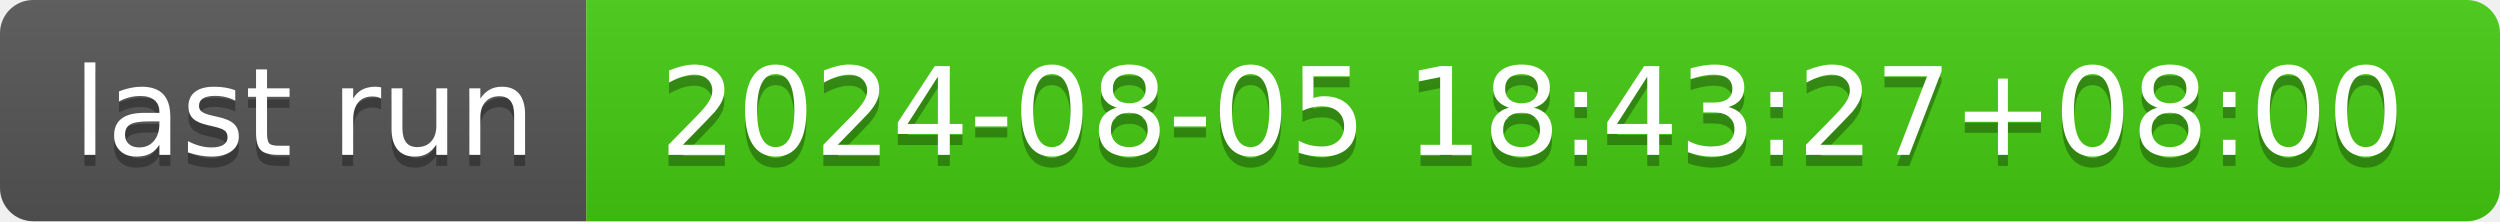
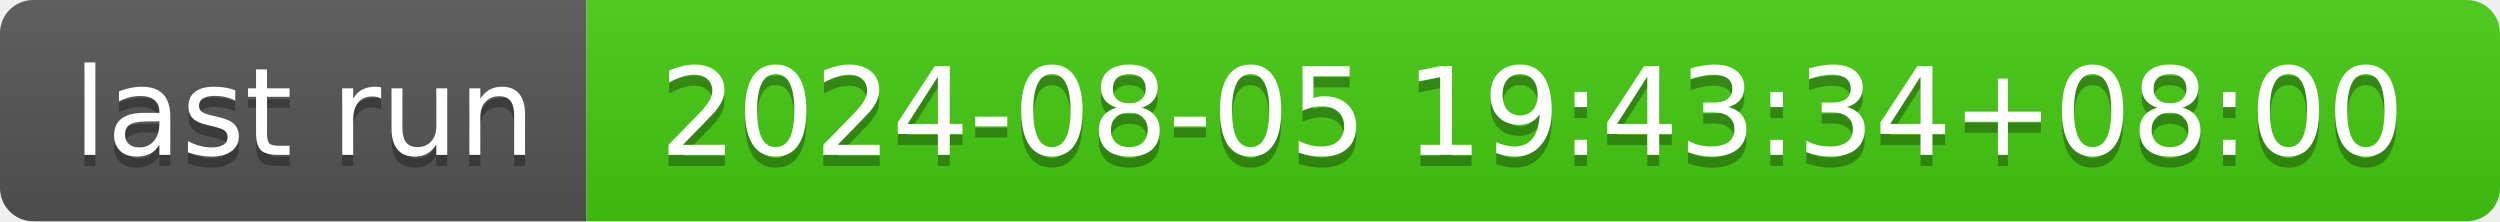
- <svg xmlns="http://www.w3.org/2000/svg" width="226" height="20" role="img" aria-label="last run: 2024-08-05 18:43:27+08:00">
+ <svg xmlns="http://www.w3.org/2000/svg" width="226" height="20" role="img" aria-label="last run: 2024-08-05 19:43:34+08:00">
  <linearGradient id="s" x2="0" y2="100%">
    <stop offset="0" stop-color="#bbb" stop-opacity=".1" />
    <stop offset="1" stop-opacity=".1" />
  </linearGradient>
  <clipPath id="r">
    <rect width="226" height="20" rx="3" fill="#fff" />
  </clipPath>
  <g clip-path="url(#r)">
    <rect width="53" height="20" fill="#555" />
    <rect x="53" width="173" height="20" fill="#4c1" />
    <rect width="226" height="20" fill="url(#s)" />
  </g>
  <g fill="#fff" text-anchor="middle" font-family="Verdana,Geneva,DejaVu Sans,sans-serif" text-rendering="geometricPrecision" font-size="110">
    <text aria-hidden="true" x="275" y="150" fill="#010101" fill-opacity=".3" transform="scale(.1)" textLength="430">last run</text>
    <text x="275" y="140" transform="scale(.1)" fill="#fff" textLength="430">last run</text>
-     <text aria-hidden="true" x="1385" y="150" fill="#010101" fill-opacity=".3" transform="scale(.1)" textLength="1630">2024-08-05 18:43:27+08:00</text>
-     <text x="1385" y="140" transform="scale(.1)" fill="#fff" textLength="1630">2024-08-05 18:43:27+08:00</text>
+     <text aria-hidden="true" x="1385" y="150" fill="#010101" fill-opacity=".3" transform="scale(.1)" textLength="1630">2024-08-05 19:43:34+08:00</text>
+     <text x="1385" y="140" transform="scale(.1)" fill="#fff" textLength="1630">2024-08-05 19:43:34+08:00</text>
  </g>
</svg>
